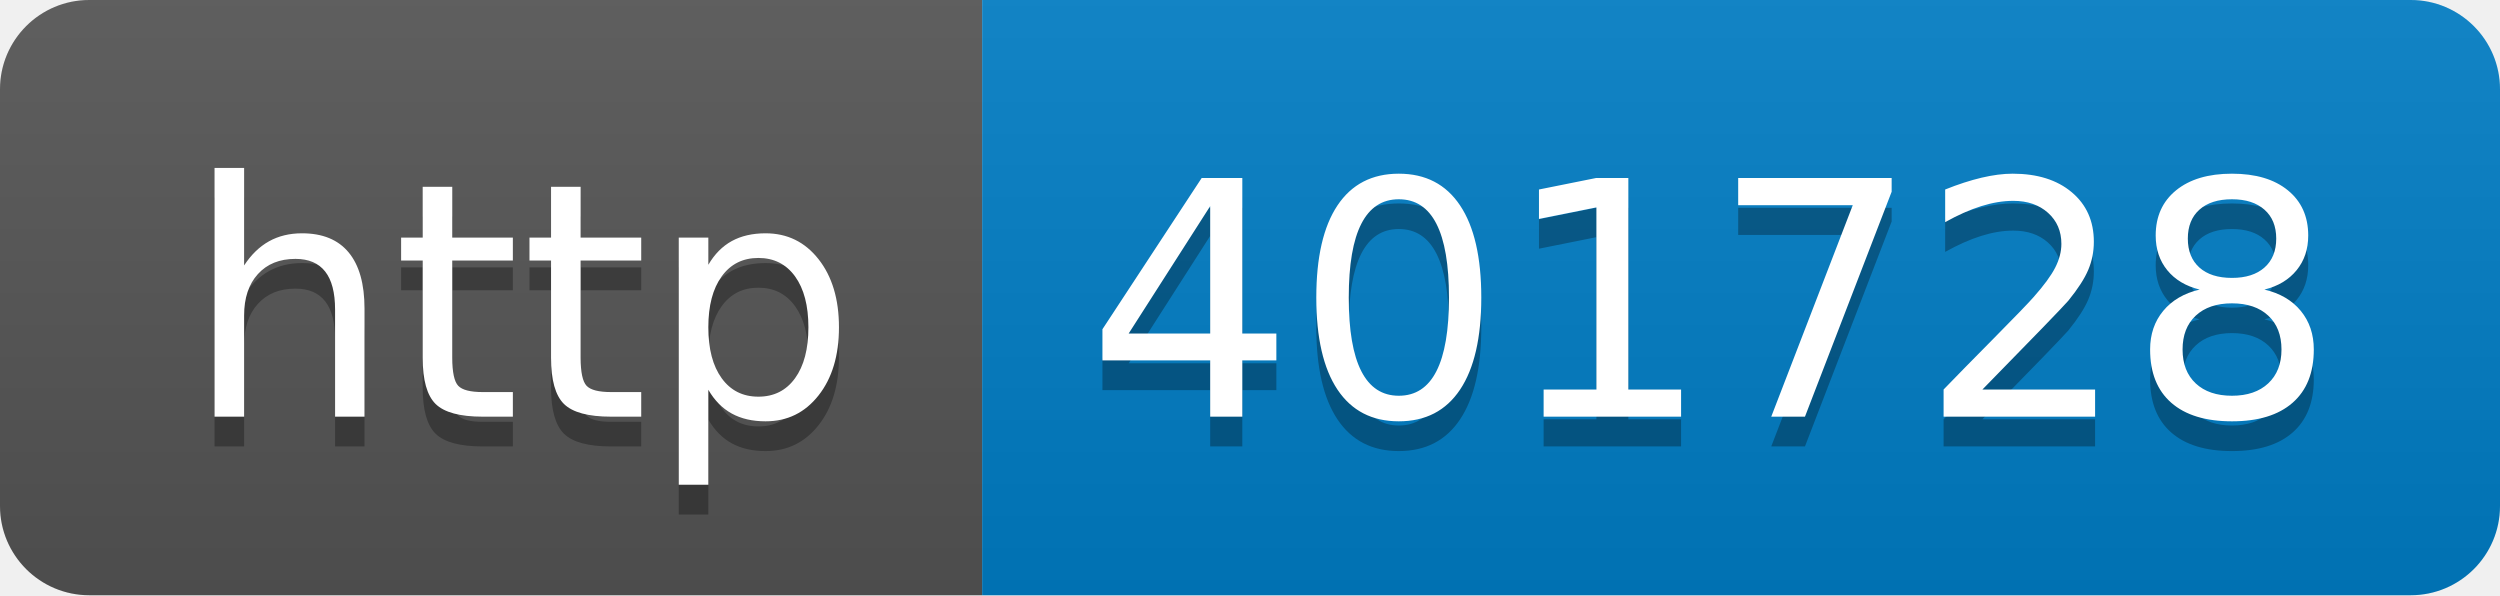
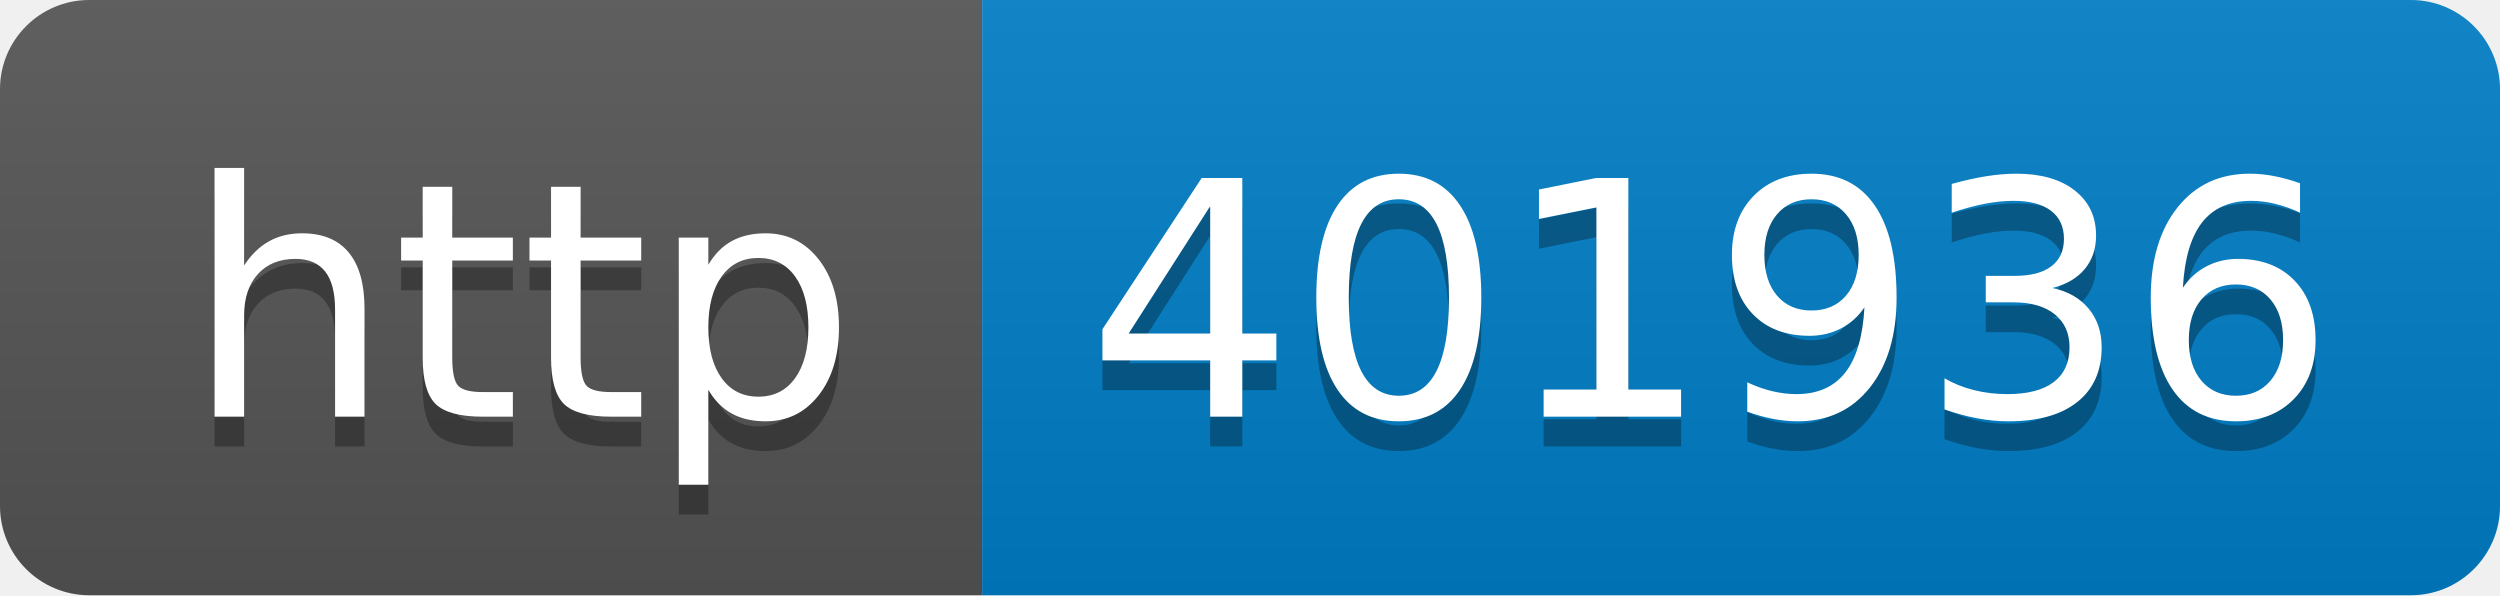
- <svg xmlns="http://www.w3.org/2000/svg" width="84" height="20" role="img" aria-label="http: 401728">
+ <svg xmlns="http://www.w3.org/2000/svg" width="84" height="20" role="img" aria-label="http: 401936">
  <linearGradient id="s" x2="0" y2="100%">
    <stop offset="0" stop-color="#bbb" stop-opacity=".1" />
    <stop offset="1" stop-opacity=".1" />
  </linearGradient>
  <clipPath id="r">
    <rect width="84" height="20" rx="3" fill="#fff" />
  </clipPath>
  <g clip-path="url(#r)">
    <rect width="33" height="20" fill="#555" />
    <rect x="33" width="51" height="20" fill="#007ec6" />
    <rect width="84" height="20" fill="url(#s)" />
  </g>
  <g fill="#fff" text-anchor="middle" font-family="Verdana,Geneva,DejaVu Sans,sans-serif" text-rendering="geometricPrecision" font-size="110">
    <text aria-hidden="true" x="175" y="150" fill="#010101" fill-opacity=".3" transform="scale(.1)" textLength="230">http</text>
    <text x="175" y="140" transform="scale(.1)" fill="#fff" textLength="230">http</text>
-     <text aria-hidden="true" x="575" y="150" fill="#010101" fill-opacity=".3" transform="scale(.1)" textLength="410">401728</text>
-     <text x="575" y="140" transform="scale(.1)" fill="#fff" textLength="410">401728</text>
+     <text aria-hidden="true" x="575" y="150" fill="#010101" fill-opacity=".3" transform="scale(.1)" textLength="410">401936</text>
+     <text x="575" y="140" transform="scale(.1)" fill="#fff" textLength="410">401936</text>
  </g>
</svg>
